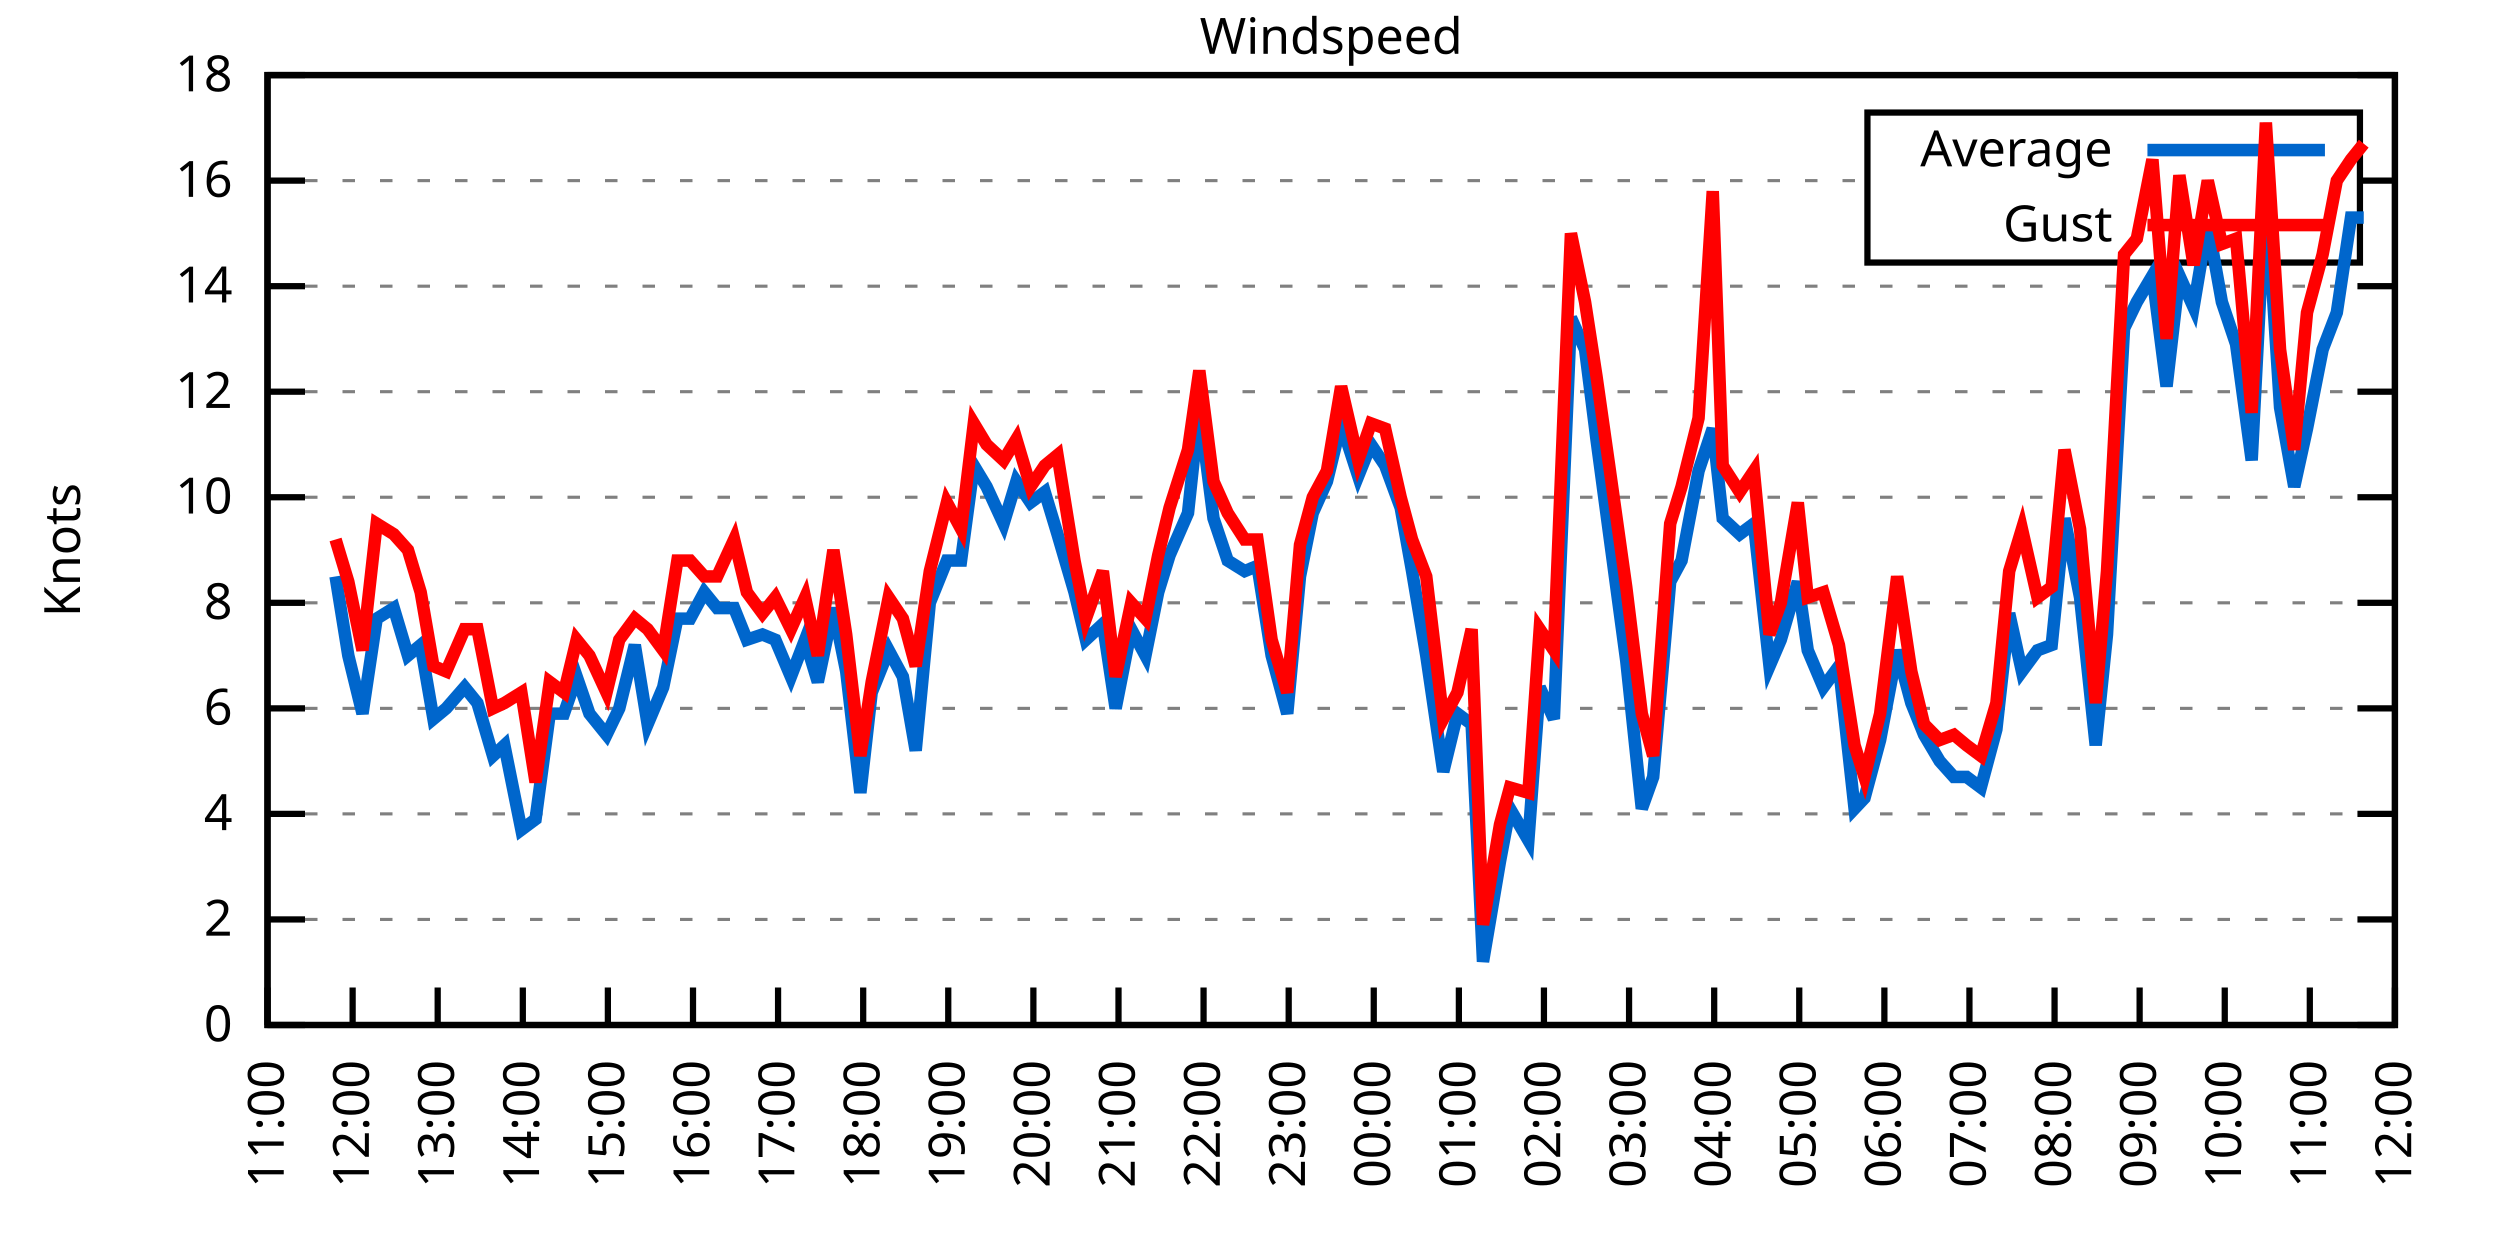
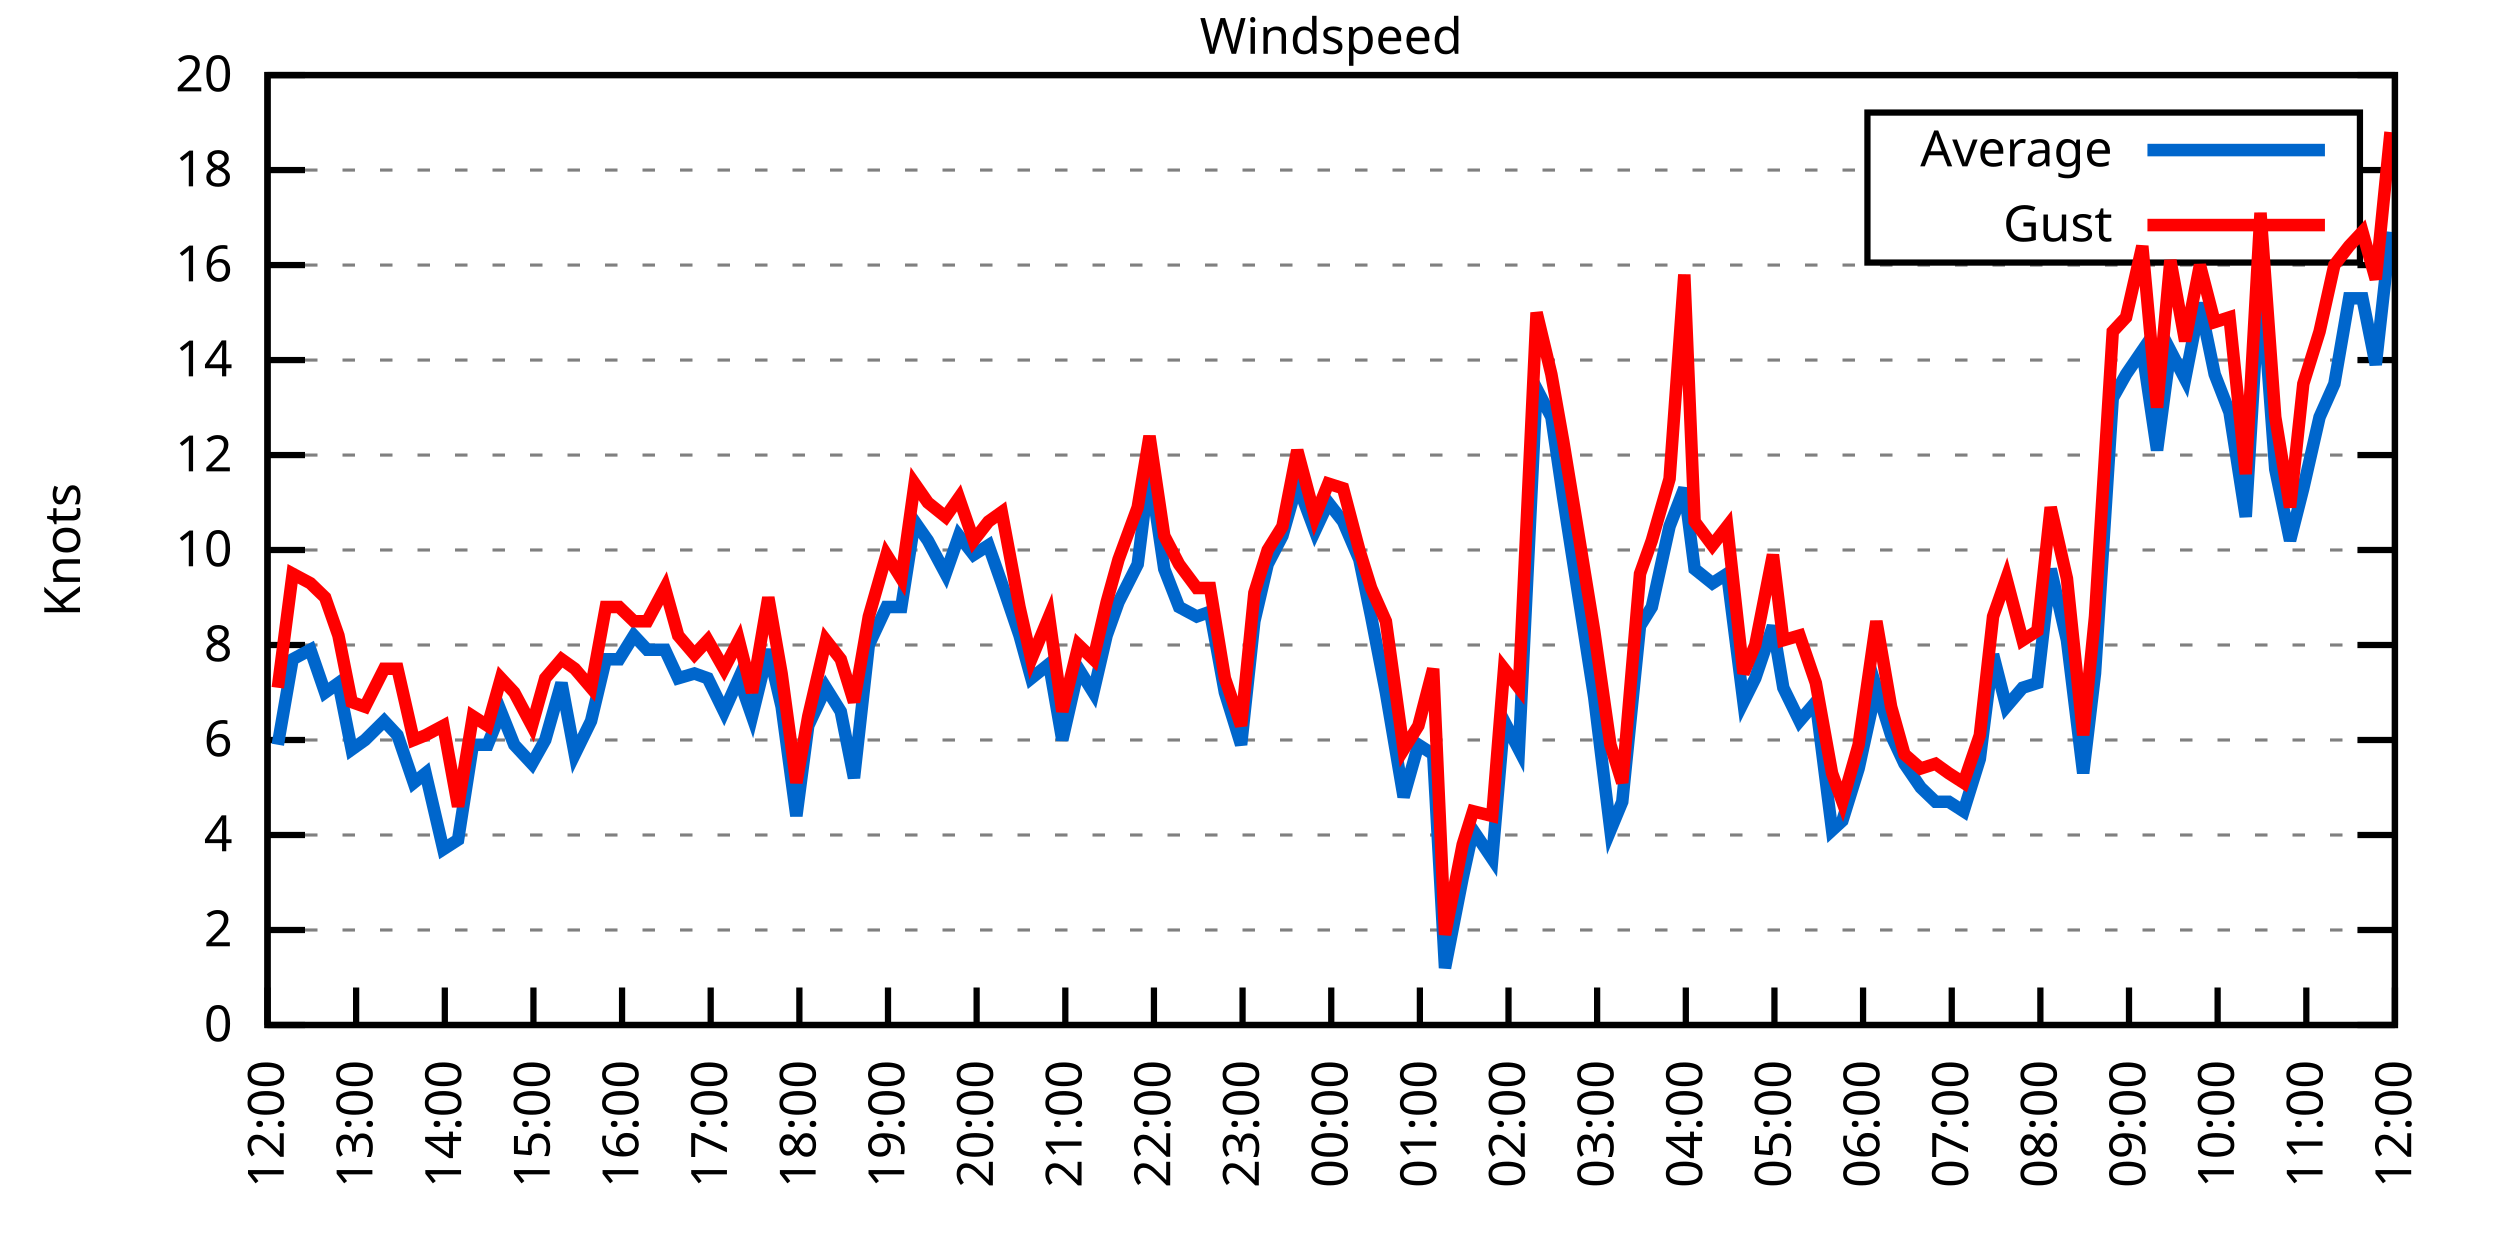
<svg xmlns="http://www.w3.org/2000/svg" xmlns:xlink="http://www.w3.org/1999/xlink" width="400" height="200" viewBox="0 0 400 200">
  <g id="gnuplot_canvas">
    <rect x="0" y="0" width="400" height="200" fill="none" />
    <defs>
      <circle id="gpDot" r="0.5" stroke-width="0.5" stroke="currentColor" />
      <path id="gpPt0" stroke-width="0.333" stroke="currentColor" d="M-1,0 h2 M0,-1 v2" />
      <path id="gpPt1" stroke-width="0.333" stroke="currentColor" d="M-1,-1 L1,1 M1,-1 L-1,1" />
      <path id="gpPt2" stroke-width="0.333" stroke="currentColor" d="M-1,0 L1,0 M0,-1 L0,1 M-1,-1 L1,1 M-1,1 L1,-1" />
      <rect id="gpPt3" stroke-width="0.333" stroke="currentColor" x="-1" y="-1" width="2" height="2" />
      <rect id="gpPt4" stroke-width="0.333" stroke="currentColor" fill="currentColor" x="-1" y="-1" width="2" height="2" />
      <circle id="gpPt5" stroke-width="0.333" stroke="currentColor" cx="0" cy="0" r="1" />
      <use xlink:href="#gpPt5" id="gpPt6" fill="currentColor" stroke="none" />
      <path id="gpPt7" stroke-width="0.333" stroke="currentColor" d="M0,-1.33 L-1.33,0.67 L1.33,0.67 z" />
      <use xlink:href="#gpPt7" id="gpPt8" fill="currentColor" stroke="none" />
      <use xlink:href="#gpPt7" id="gpPt9" stroke="currentColor" transform="rotate(180)" />
      <use xlink:href="#gpPt9" id="gpPt10" fill="currentColor" stroke="none" />
      <use xlink:href="#gpPt3" id="gpPt11" stroke="currentColor" transform="rotate(45)" />
      <use xlink:href="#gpPt11" id="gpPt12" fill="currentColor" stroke="none" />
      <path id="gpPt13" stroke-width="0.333" stroke="currentColor" d="M0,1.330 L1.265,0.411 L0.782,-1.067 L-0.782,-1.076 L-1.265,0.411 z" />
      <use xlink:href="#gpPt13" id="gpPt14" fill="currentColor" stroke="none" />
      <filter id="textbox" filterUnits="objectBoundingBox" x="0" y="0" height="1" width="1">
        <feFlood flood-color="white" flood-opacity="1" result="bgnd" />
        <feComposite in="SourceGraphic" in2="bgnd" operator="atop" />
      </filter>
      <filter id="greybox" filterUnits="objectBoundingBox" x="0" y="0" height="1" width="1">
        <feFlood flood-color="lightgrey" flood-opacity="1" result="grey" />
        <feComposite in="SourceGraphic" in2="grey" operator="atop" />
      </filter>
    </defs>
    <g fill="none" color="white" stroke="currentColor" stroke-width="1.00" stroke-linecap="butt" stroke-linejoin="miter">
</g>
    <g fill="none" color="black" stroke="currentColor" stroke-width="1.00" stroke-linecap="butt" stroke-linejoin="miter">
      <g stroke="none" shape-rendering="crispEdges">
        <polygon fill="rgb(255, 255, 255)" points="42.80,164.00 383.18,164.00 383.18,12.02 42.80,12.02 " />
      </g>
    </g>
    <g fill="none" color="black" stroke="currentColor" stroke-width="1.00" stroke-linecap="butt" stroke-linejoin="miter">
</g>
    <g fill="none" color="black" stroke="black" stroke-width="0.50" stroke-linecap="butt" stroke-linejoin="miter">
</g>
    <g fill="none" color="gray" stroke="currentColor" stroke-width="0.50" stroke-linecap="butt" stroke-linejoin="miter">
      <path stroke="gray" stroke-dasharray="2,4" class="gridline" d="M42.80,164.00 L383.19,164.00  " />
    </g>
    <g fill="none" color="gray" stroke="gray" stroke-width="1.00" stroke-linecap="butt" stroke-linejoin="miter">
</g>
    <g fill="none" color="black" stroke="currentColor" stroke-width="1.00" stroke-linecap="butt" stroke-linejoin="miter">
      <path stroke="black" d="M42.80,164.00 L48.80,164.00 M383.19,164.00 L377.19,164.00  " />
      <g transform="translate(37.20,166.60)" stroke="none" fill="black" font-family="Sans" font-size="8.00" text-anchor="end">
        <text>
          <tspan font-family="Sans"> 0</tspan>
        </text>
      </g>
    </g>
    <g fill="none" color="black" stroke="currentColor" stroke-width="1.00" stroke-linecap="butt" stroke-linejoin="miter">
</g>
    <g fill="none" color="black" stroke="black" stroke-width="0.50" stroke-linecap="butt" stroke-linejoin="miter">
</g>
    <g fill="none" color="gray" stroke="currentColor" stroke-width="0.50" stroke-linecap="butt" stroke-linejoin="miter">
-       <path stroke="gray" stroke-dasharray="2,4" class="gridline" d="M42.80,147.11 L383.19,147.11  " />
-     </g>
-     <g fill="none" color="gray" stroke="gray" stroke-width="1.00" stroke-linecap="butt" stroke-linejoin="miter">
- </g>
-     <g fill="none" color="black" stroke="currentColor" stroke-width="1.00" stroke-linecap="butt" stroke-linejoin="miter">
-       <path stroke="black" d="M42.80,147.11 L48.80,147.11 M383.19,147.11 L377.19,147.11  " />
-       <g transform="translate(37.20,149.71)" stroke="none" fill="black" font-family="Sans" font-size="8.00" text-anchor="end">
+       <path stroke="gray" stroke-dasharray="2,4" class="gridline" d="M42.80,148.80 L383.19,148.80  " />
+     </g>
+     <g fill="none" color="gray" stroke="gray" stroke-width="1.00" stroke-linecap="butt" stroke-linejoin="miter">
+ </g>
+     <g fill="none" color="black" stroke="currentColor" stroke-width="1.00" stroke-linecap="butt" stroke-linejoin="miter">
+       <path stroke="black" d="M42.80,148.80 L48.80,148.80 M383.19,148.80 L377.19,148.80  " />
+       <g transform="translate(37.20,151.40)" stroke="none" fill="black" font-family="Sans" font-size="8.00" text-anchor="end">
        <text>
          <tspan font-family="Sans"> 2</tspan>
        </text>
      </g>
    </g>
    <g fill="none" color="black" stroke="currentColor" stroke-width="1.00" stroke-linecap="butt" stroke-linejoin="miter">
</g>
    <g fill="none" color="black" stroke="black" stroke-width="0.50" stroke-linecap="butt" stroke-linejoin="miter">
</g>
    <g fill="none" color="gray" stroke="currentColor" stroke-width="0.50" stroke-linecap="butt" stroke-linejoin="miter">
-       <path stroke="gray" stroke-dasharray="2,4" class="gridline" d="M42.80,130.22 L383.19,130.22  " />
-     </g>
-     <g fill="none" color="gray" stroke="gray" stroke-width="1.00" stroke-linecap="butt" stroke-linejoin="miter">
- </g>
-     <g fill="none" color="black" stroke="currentColor" stroke-width="1.00" stroke-linecap="butt" stroke-linejoin="miter">
-       <path stroke="black" d="M42.80,130.22 L48.80,130.22 M383.19,130.22 L377.19,130.22  " />
-       <g transform="translate(37.20,132.82)" stroke="none" fill="black" font-family="Sans" font-size="8.00" text-anchor="end">
+       <path stroke="gray" stroke-dasharray="2,4" class="gridline" d="M42.80,133.60 L383.19,133.60  " />
+     </g>
+     <g fill="none" color="gray" stroke="gray" stroke-width="1.00" stroke-linecap="butt" stroke-linejoin="miter">
+ </g>
+     <g fill="none" color="black" stroke="currentColor" stroke-width="1.00" stroke-linecap="butt" stroke-linejoin="miter">
+       <path stroke="black" d="M42.80,133.60 L48.80,133.60 M383.19,133.60 L377.19,133.60  " />
+       <g transform="translate(37.20,136.20)" stroke="none" fill="black" font-family="Sans" font-size="8.00" text-anchor="end">
        <text>
          <tspan font-family="Sans"> 4</tspan>
        </text>
      </g>
    </g>
    <g fill="none" color="black" stroke="currentColor" stroke-width="1.00" stroke-linecap="butt" stroke-linejoin="miter">
</g>
    <g fill="none" color="black" stroke="black" stroke-width="0.50" stroke-linecap="butt" stroke-linejoin="miter">
</g>
    <g fill="none" color="gray" stroke="currentColor" stroke-width="0.50" stroke-linecap="butt" stroke-linejoin="miter">
-       <path stroke="gray" stroke-dasharray="2,4" class="gridline" d="M42.80,113.34 L383.19,113.34  " />
-     </g>
-     <g fill="none" color="gray" stroke="gray" stroke-width="1.00" stroke-linecap="butt" stroke-linejoin="miter">
- </g>
-     <g fill="none" color="black" stroke="currentColor" stroke-width="1.00" stroke-linecap="butt" stroke-linejoin="miter">
-       <path stroke="black" d="M42.80,113.34 L48.80,113.34 M383.19,113.34 L377.19,113.34  " />
-       <g transform="translate(37.20,115.94)" stroke="none" fill="black" font-family="Sans" font-size="8.00" text-anchor="end">
+       <path stroke="gray" stroke-dasharray="2,4" class="gridline" d="M42.80,118.40 L383.19,118.40  " />
+     </g>
+     <g fill="none" color="gray" stroke="gray" stroke-width="1.00" stroke-linecap="butt" stroke-linejoin="miter">
+ </g>
+     <g fill="none" color="black" stroke="currentColor" stroke-width="1.00" stroke-linecap="butt" stroke-linejoin="miter">
+       <path stroke="black" d="M42.80,118.40 L48.80,118.40 M383.19,118.40 L377.19,118.40  " />
+       <g transform="translate(37.20,121.00)" stroke="none" fill="black" font-family="Sans" font-size="8.00" text-anchor="end">
        <text>
          <tspan font-family="Sans"> 6</tspan>
        </text>
      </g>
    </g>
    <g fill="none" color="black" stroke="currentColor" stroke-width="1.00" stroke-linecap="butt" stroke-linejoin="miter">
</g>
    <g fill="none" color="black" stroke="black" stroke-width="0.50" stroke-linecap="butt" stroke-linejoin="miter">
</g>
    <g fill="none" color="gray" stroke="currentColor" stroke-width="0.50" stroke-linecap="butt" stroke-linejoin="miter">
-       <path stroke="gray" stroke-dasharray="2,4" class="gridline" d="M42.80,96.45 L383.19,96.45  " />
-     </g>
-     <g fill="none" color="gray" stroke="gray" stroke-width="1.00" stroke-linecap="butt" stroke-linejoin="miter">
- </g>
-     <g fill="none" color="black" stroke="currentColor" stroke-width="1.00" stroke-linecap="butt" stroke-linejoin="miter">
-       <path stroke="black" d="M42.80,96.45 L48.80,96.45 M383.19,96.45 L377.19,96.45  " />
-       <g transform="translate(37.20,99.05)" stroke="none" fill="black" font-family="Sans" font-size="8.00" text-anchor="end">
+       <path stroke="gray" stroke-dasharray="2,4" class="gridline" d="M42.80,103.20 L383.19,103.20  " />
+     </g>
+     <g fill="none" color="gray" stroke="gray" stroke-width="1.00" stroke-linecap="butt" stroke-linejoin="miter">
+ </g>
+     <g fill="none" color="black" stroke="currentColor" stroke-width="1.00" stroke-linecap="butt" stroke-linejoin="miter">
+       <path stroke="black" d="M42.80,103.20 L48.80,103.20 M383.19,103.20 L377.19,103.20  " />
+       <g transform="translate(37.20,105.80)" stroke="none" fill="black" font-family="Sans" font-size="8.00" text-anchor="end">
        <text>
          <tspan font-family="Sans"> 8</tspan>
        </text>
      </g>
    </g>
    <g fill="none" color="black" stroke="currentColor" stroke-width="1.00" stroke-linecap="butt" stroke-linejoin="miter">
</g>
    <g fill="none" color="black" stroke="black" stroke-width="0.50" stroke-linecap="butt" stroke-linejoin="miter">
</g>
    <g fill="none" color="gray" stroke="currentColor" stroke-width="0.50" stroke-linecap="butt" stroke-linejoin="miter">
-       <path stroke="gray" stroke-dasharray="2,4" class="gridline" d="M42.80,79.56 L383.19,79.56  " />
-     </g>
-     <g fill="none" color="gray" stroke="gray" stroke-width="1.00" stroke-linecap="butt" stroke-linejoin="miter">
- </g>
-     <g fill="none" color="black" stroke="currentColor" stroke-width="1.00" stroke-linecap="butt" stroke-linejoin="miter">
-       <path stroke="black" d="M42.80,79.56 L48.80,79.56 M383.19,79.56 L377.19,79.56  " />
-       <g transform="translate(37.20,82.16)" stroke="none" fill="black" font-family="Sans" font-size="8.00" text-anchor="end">
+       <path stroke="gray" stroke-dasharray="2,4" class="gridline" d="M42.80,88.00 L383.19,88.00  " />
+     </g>
+     <g fill="none" color="gray" stroke="gray" stroke-width="1.00" stroke-linecap="butt" stroke-linejoin="miter">
+ </g>
+     <g fill="none" color="black" stroke="currentColor" stroke-width="1.00" stroke-linecap="butt" stroke-linejoin="miter">
+       <path stroke="black" d="M42.80,88.00 L48.80,88.00 M383.19,88.00 L377.19,88.00  " />
+       <g transform="translate(37.20,90.60)" stroke="none" fill="black" font-family="Sans" font-size="8.00" text-anchor="end">
        <text>
          <tspan font-family="Sans"> 10</tspan>
        </text>
      </g>
    </g>
    <g fill="none" color="black" stroke="currentColor" stroke-width="1.00" stroke-linecap="butt" stroke-linejoin="miter">
</g>
    <g fill="none" color="black" stroke="black" stroke-width="0.50" stroke-linecap="butt" stroke-linejoin="miter">
</g>
    <g fill="none" color="gray" stroke="currentColor" stroke-width="0.50" stroke-linecap="butt" stroke-linejoin="miter">
-       <path stroke="gray" stroke-dasharray="2,4" class="gridline" d="M42.80,62.67 L383.19,62.67  " />
-     </g>
-     <g fill="none" color="gray" stroke="gray" stroke-width="1.00" stroke-linecap="butt" stroke-linejoin="miter">
- </g>
-     <g fill="none" color="black" stroke="currentColor" stroke-width="1.00" stroke-linecap="butt" stroke-linejoin="miter">
-       <path stroke="black" d="M42.80,62.67 L48.80,62.67 M383.19,62.67 L377.19,62.67  " />
-       <g transform="translate(37.20,65.27)" stroke="none" fill="black" font-family="Sans" font-size="8.00" text-anchor="end">
+       <path stroke="gray" stroke-dasharray="2,4" class="gridline" d="M42.80,72.81 L383.19,72.81  " />
+     </g>
+     <g fill="none" color="gray" stroke="gray" stroke-width="1.00" stroke-linecap="butt" stroke-linejoin="miter">
+ </g>
+     <g fill="none" color="black" stroke="currentColor" stroke-width="1.00" stroke-linecap="butt" stroke-linejoin="miter">
+       <path stroke="black" d="M42.80,72.81 L48.80,72.81 M383.19,72.81 L377.19,72.81  " />
+       <g transform="translate(37.20,75.41)" stroke="none" fill="black" font-family="Sans" font-size="8.00" text-anchor="end">
        <text>
          <tspan font-family="Sans"> 12</tspan>
        </text>
      </g>
    </g>
    <g fill="none" color="black" stroke="currentColor" stroke-width="1.00" stroke-linecap="butt" stroke-linejoin="miter">
</g>
    <g fill="none" color="black" stroke="black" stroke-width="0.50" stroke-linecap="butt" stroke-linejoin="miter">
</g>
    <g fill="none" color="gray" stroke="currentColor" stroke-width="0.50" stroke-linecap="butt" stroke-linejoin="miter">
-       <path stroke="gray" stroke-dasharray="2,4" class="gridline" d="M42.80,45.79 L383.19,45.79  " />
-     </g>
-     <g fill="none" color="gray" stroke="gray" stroke-width="1.00" stroke-linecap="butt" stroke-linejoin="miter">
- </g>
-     <g fill="none" color="black" stroke="currentColor" stroke-width="1.00" stroke-linecap="butt" stroke-linejoin="miter">
-       <path stroke="black" d="M42.80,45.79 L48.80,45.79 M383.19,45.79 L377.19,45.79  " />
-       <g transform="translate(37.20,48.39)" stroke="none" fill="black" font-family="Sans" font-size="8.00" text-anchor="end">
+       <path stroke="gray" stroke-dasharray="2,4" class="gridline" d="M42.80,57.61 L383.19,57.61  " />
+     </g>
+     <g fill="none" color="gray" stroke="gray" stroke-width="1.00" stroke-linecap="butt" stroke-linejoin="miter">
+ </g>
+     <g fill="none" color="black" stroke="currentColor" stroke-width="1.00" stroke-linecap="butt" stroke-linejoin="miter">
+       <path stroke="black" d="M42.80,57.61 L48.80,57.61 M383.19,57.61 L377.19,57.61  " />
+       <g transform="translate(37.20,60.21)" stroke="none" fill="black" font-family="Sans" font-size="8.00" text-anchor="end">
        <text>
          <tspan font-family="Sans"> 14</tspan>
        </text>
      </g>
    </g>
    <g fill="none" color="black" stroke="currentColor" stroke-width="1.00" stroke-linecap="butt" stroke-linejoin="miter">
</g>
    <g fill="none" color="black" stroke="black" stroke-width="0.50" stroke-linecap="butt" stroke-linejoin="miter">
</g>
    <g fill="none" color="gray" stroke="currentColor" stroke-width="0.50" stroke-linecap="butt" stroke-linejoin="miter">
-       <path stroke="gray" stroke-dasharray="2,4" class="gridline" d="M42.80,28.90 L298.79,28.90 M377.59,28.90 L383.19,28.90  " />
-     </g>
-     <g fill="none" color="gray" stroke="gray" stroke-width="1.00" stroke-linecap="butt" stroke-linejoin="miter">
- </g>
-     <g fill="none" color="black" stroke="currentColor" stroke-width="1.00" stroke-linecap="butt" stroke-linejoin="miter">
-       <path stroke="black" d="M42.80,28.90 L48.80,28.90 M383.19,28.90 L377.19,28.90  " />
-       <g transform="translate(37.20,31.50)" stroke="none" fill="black" font-family="Sans" font-size="8.00" text-anchor="end">
+       <path stroke="gray" stroke-dasharray="2,4" class="gridline" d="M42.80,42.41 L383.19,42.41  " />
+     </g>
+     <g fill="none" color="gray" stroke="gray" stroke-width="1.00" stroke-linecap="butt" stroke-linejoin="miter">
+ </g>
+     <g fill="none" color="black" stroke="currentColor" stroke-width="1.00" stroke-linecap="butt" stroke-linejoin="miter">
+       <path stroke="black" d="M42.80,42.41 L48.80,42.41 M383.19,42.41 L377.19,42.41  " />
+       <g transform="translate(37.20,45.01)" stroke="none" fill="black" font-family="Sans" font-size="8.00" text-anchor="end">
        <text>
          <tspan font-family="Sans"> 16</tspan>
+         </text>
+       </g>
+     </g>
+     <g fill="none" color="black" stroke="currentColor" stroke-width="1.00" stroke-linecap="butt" stroke-linejoin="miter">
+ </g>
+     <g fill="none" color="black" stroke="black" stroke-width="0.50" stroke-linecap="butt" stroke-linejoin="miter">
+ </g>
+     <g fill="none" color="gray" stroke="currentColor" stroke-width="0.50" stroke-linecap="butt" stroke-linejoin="miter">
+       <path stroke="gray" stroke-dasharray="2,4" class="gridline" d="M42.80,27.21 L298.79,27.21 M377.59,27.21 L383.19,27.21  " />
+     </g>
+     <g fill="none" color="gray" stroke="gray" stroke-width="1.00" stroke-linecap="butt" stroke-linejoin="miter">
+ </g>
+     <g fill="none" color="black" stroke="currentColor" stroke-width="1.00" stroke-linecap="butt" stroke-linejoin="miter">
+       <path stroke="black" d="M42.80,27.21 L48.80,27.21 M383.19,27.21 L377.19,27.21  " />
+       <g transform="translate(37.20,29.81)" stroke="none" fill="black" font-family="Sans" font-size="8.00" text-anchor="end">
+         <text>
+           <tspan font-family="Sans"> 18</tspan>
        </text>
      </g>
    </g>
    <g fill="none" color="black" stroke="currentColor" stroke-width="1.00" stroke-linecap="butt" stroke-linejoin="miter">
</g>
    <g fill="none" color="black" stroke="black" stroke-width="0.50" stroke-linecap="butt" stroke-linejoin="miter">
</g>
    <g fill="none" color="gray" stroke="currentColor" stroke-width="0.50" stroke-linecap="butt" stroke-linejoin="miter">
      <path stroke="gray" stroke-dasharray="2,4" class="gridline" d="M42.80,12.01 L383.19,12.01  " />
    </g>
    <g fill="none" color="gray" stroke="gray" stroke-width="1.00" stroke-linecap="butt" stroke-linejoin="miter">
</g>
    <g fill="none" color="black" stroke="currentColor" stroke-width="1.00" stroke-linecap="butt" stroke-linejoin="miter">
      <path stroke="black" d="M42.80,12.01 L48.80,12.01 M383.19,12.01 L377.19,12.01  " />
      <g transform="translate(37.20,14.61)" stroke="none" fill="black" font-family="Sans" font-size="8.00" text-anchor="end">
        <text>
-           <tspan font-family="Sans"> 18</tspan>
+           <tspan font-family="Sans"> 20</tspan>
        </text>
      </g>
    </g>
    <g fill="none" color="black" stroke="currentColor" stroke-width="1.00" stroke-linecap="butt" stroke-linejoin="miter">
      <path stroke="black" d="M42.80,164.00 L42.80,158.00  " />
      <g transform="translate(45.40,169.60) rotate(270.00)" stroke="none" fill="black" font-family="Sans" font-size="8.00" text-anchor="end">
        <text>
-           <tspan font-family="Sans">11:00</tspan>
-         </text>
-       </g>
-     </g>
-     <g fill="none" color="black" stroke="currentColor" stroke-width="1.00" stroke-linecap="butt" stroke-linejoin="miter">
-       <path stroke="black" d="M56.42,164.00 L56.42,158.00  " />
-       <g transform="translate(59.02,169.60) rotate(270.00)" stroke="none" fill="black" font-family="Sans" font-size="8.00" text-anchor="end">
-         <text>
          <tspan font-family="Sans">12:00</tspan>
        </text>
      </g>
    </g>
    <g fill="none" color="black" stroke="currentColor" stroke-width="1.00" stroke-linecap="butt" stroke-linejoin="miter">
-       <path stroke="black" d="M70.03,164.00 L70.03,158.00  " />
-       <g transform="translate(72.63,169.60) rotate(270.00)" stroke="none" fill="black" font-family="Sans" font-size="8.00" text-anchor="end">
+       <path stroke="black" d="M56.98,164.00 L56.98,158.00  " />
+       <g transform="translate(59.58,169.60) rotate(270.00)" stroke="none" fill="black" font-family="Sans" font-size="8.00" text-anchor="end">
        <text>
          <tspan font-family="Sans">13:00</tspan>
        </text>
      </g>
    </g>
    <g fill="none" color="black" stroke="currentColor" stroke-width="1.00" stroke-linecap="butt" stroke-linejoin="miter">
-       <path stroke="black" d="M83.65,164.00 L83.65,158.00  " />
-       <g transform="translate(86.25,169.60) rotate(270.00)" stroke="none" fill="black" font-family="Sans" font-size="8.00" text-anchor="end">
+       <path stroke="black" d="M71.17,164.00 L71.17,158.00  " />
+       <g transform="translate(73.77,169.60) rotate(270.00)" stroke="none" fill="black" font-family="Sans" font-size="8.00" text-anchor="end">
        <text>
          <tspan font-family="Sans">14:00</tspan>
        </text>
      </g>
    </g>
    <g fill="none" color="black" stroke="currentColor" stroke-width="1.00" stroke-linecap="butt" stroke-linejoin="miter">
-       <path stroke="black" d="M97.26,164.00 L97.26,158.00  " />
-       <g transform="translate(99.86,169.60) rotate(270.00)" stroke="none" fill="black" font-family="Sans" font-size="8.00" text-anchor="end">
+       <path stroke="black" d="M85.35,164.00 L85.35,158.00  " />
+       <g transform="translate(87.95,169.60) rotate(270.00)" stroke="none" fill="black" font-family="Sans" font-size="8.00" text-anchor="end">
        <text>
          <tspan font-family="Sans">15:00</tspan>
        </text>
      </g>
    </g>
    <g fill="none" color="black" stroke="currentColor" stroke-width="1.00" stroke-linecap="butt" stroke-linejoin="miter">
-       <path stroke="black" d="M110.88,164.00 L110.88,158.00  " />
-       <g transform="translate(113.48,169.60) rotate(270.00)" stroke="none" fill="black" font-family="Sans" font-size="8.00" text-anchor="end">
+       <path stroke="black" d="M99.53,164.00 L99.53,158.00  " />
+       <g transform="translate(102.13,169.60) rotate(270.00)" stroke="none" fill="black" font-family="Sans" font-size="8.00" text-anchor="end">
        <text>
          <tspan font-family="Sans">16:00</tspan>
        </text>
      </g>
    </g>
    <g fill="none" color="black" stroke="currentColor" stroke-width="1.00" stroke-linecap="butt" stroke-linejoin="miter">
-       <path stroke="black" d="M124.49,164.00 L124.49,158.00  " />
-       <g transform="translate(127.09,169.60) rotate(270.00)" stroke="none" fill="black" font-family="Sans" font-size="8.00" text-anchor="end">
+       <path stroke="black" d="M113.71,164.00 L113.71,158.00  " />
+       <g transform="translate(116.31,169.60) rotate(270.00)" stroke="none" fill="black" font-family="Sans" font-size="8.00" text-anchor="end">
        <text>
          <tspan font-family="Sans">17:00</tspan>
        </text>
      </g>
    </g>
    <g fill="none" color="black" stroke="currentColor" stroke-width="1.00" stroke-linecap="butt" stroke-linejoin="miter">
-       <path stroke="black" d="M138.11,164.00 L138.11,158.00  " />
-       <g transform="translate(140.71,169.60) rotate(270.00)" stroke="none" fill="black" font-family="Sans" font-size="8.00" text-anchor="end">
+       <path stroke="black" d="M127.90,164.00 L127.90,158.00  " />
+       <g transform="translate(130.50,169.60) rotate(270.00)" stroke="none" fill="black" font-family="Sans" font-size="8.00" text-anchor="end">
        <text>
          <tspan font-family="Sans">18:00</tspan>
        </text>
      </g>
    </g>
    <g fill="none" color="black" stroke="currentColor" stroke-width="1.00" stroke-linecap="butt" stroke-linejoin="miter">
-       <path stroke="black" d="M151.72,164.00 L151.72,158.00  " />
-       <g transform="translate(154.32,169.60) rotate(270.00)" stroke="none" fill="black" font-family="Sans" font-size="8.00" text-anchor="end">
+       <path stroke="black" d="M142.08,164.00 L142.08,158.00  " />
+       <g transform="translate(144.68,169.60) rotate(270.00)" stroke="none" fill="black" font-family="Sans" font-size="8.00" text-anchor="end">
        <text>
          <tspan font-family="Sans">19:00</tspan>
        </text>
      </g>
    </g>
    <g fill="none" color="black" stroke="currentColor" stroke-width="1.00" stroke-linecap="butt" stroke-linejoin="miter">
-       <path stroke="black" d="M165.34,164.00 L165.34,158.00  " />
-       <g transform="translate(167.94,169.60) rotate(270.00)" stroke="none" fill="black" font-family="Sans" font-size="8.00" text-anchor="end">
+       <path stroke="black" d="M156.26,164.00 L156.26,158.00  " />
+       <g transform="translate(158.86,169.60) rotate(270.00)" stroke="none" fill="black" font-family="Sans" font-size="8.00" text-anchor="end">
        <text>
          <tspan font-family="Sans">20:00</tspan>
        </text>
      </g>
    </g>
    <g fill="none" color="black" stroke="currentColor" stroke-width="1.00" stroke-linecap="butt" stroke-linejoin="miter">
-       <path stroke="black" d="M178.96,164.00 L178.96,158.00  " />
-       <g transform="translate(181.56,169.60) rotate(270.00)" stroke="none" fill="black" font-family="Sans" font-size="8.00" text-anchor="end">
+       <path stroke="black" d="M170.45,164.00 L170.45,158.00  " />
+       <g transform="translate(173.05,169.60) rotate(270.00)" stroke="none" fill="black" font-family="Sans" font-size="8.00" text-anchor="end">
        <text>
          <tspan font-family="Sans">21:00</tspan>
        </text>
      </g>
    </g>
    <g fill="none" color="black" stroke="currentColor" stroke-width="1.00" stroke-linecap="butt" stroke-linejoin="miter">
-       <path stroke="black" d="M192.57,164.00 L192.57,158.00  " />
-       <g transform="translate(195.17,169.60) rotate(270.00)" stroke="none" fill="black" font-family="Sans" font-size="8.00" text-anchor="end">
+       <path stroke="black" d="M184.63,164.00 L184.63,158.00  " />
+       <g transform="translate(187.23,169.60) rotate(270.00)" stroke="none" fill="black" font-family="Sans" font-size="8.00" text-anchor="end">
        <text>
          <tspan font-family="Sans">22:00</tspan>
        </text>
      </g>
    </g>
    <g fill="none" color="black" stroke="currentColor" stroke-width="1.00" stroke-linecap="butt" stroke-linejoin="miter">
-       <path stroke="black" d="M206.19,164.00 L206.19,158.00  " />
-       <g transform="translate(208.79,169.60) rotate(270.00)" stroke="none" fill="black" font-family="Sans" font-size="8.00" text-anchor="end">
+       <path stroke="black" d="M198.81,164.00 L198.81,158.00  " />
+       <g transform="translate(201.41,169.60) rotate(270.00)" stroke="none" fill="black" font-family="Sans" font-size="8.00" text-anchor="end">
        <text>
          <tspan font-family="Sans">23:00</tspan>
        </text>
      </g>
    </g>
    <g fill="none" color="black" stroke="currentColor" stroke-width="1.00" stroke-linecap="butt" stroke-linejoin="miter">
-       <path stroke="black" d="M219.80,164.00 L219.80,158.00  " />
-       <g transform="translate(222.40,169.60) rotate(270.00)" stroke="none" fill="black" font-family="Sans" font-size="8.00" text-anchor="end">
+       <path stroke="black" d="M213.00,164.00 L213.00,158.00  " />
+       <g transform="translate(215.60,169.60) rotate(270.00)" stroke="none" fill="black" font-family="Sans" font-size="8.00" text-anchor="end">
        <text>
          <tspan font-family="Sans">00:00</tspan>
        </text>
      </g>
    </g>
    <g fill="none" color="black" stroke="currentColor" stroke-width="1.00" stroke-linecap="butt" stroke-linejoin="miter">
-       <path stroke="black" d="M233.42,164.00 L233.42,158.00  " />
-       <g transform="translate(236.02,169.60) rotate(270.00)" stroke="none" fill="black" font-family="Sans" font-size="8.00" text-anchor="end">
+       <path stroke="black" d="M227.18,164.00 L227.18,158.00  " />
+       <g transform="translate(229.78,169.60) rotate(270.00)" stroke="none" fill="black" font-family="Sans" font-size="8.00" text-anchor="end">
        <text>
          <tspan font-family="Sans">01:00</tspan>
        </text>
      </g>
    </g>
    <g fill="none" color="black" stroke="currentColor" stroke-width="1.00" stroke-linecap="butt" stroke-linejoin="miter">
-       <path stroke="black" d="M247.03,164.00 L247.03,158.00  " />
-       <g transform="translate(249.63,169.60) rotate(270.00)" stroke="none" fill="black" font-family="Sans" font-size="8.00" text-anchor="end">
+       <path stroke="black" d="M241.36,164.00 L241.36,158.00  " />
+       <g transform="translate(243.96,169.60) rotate(270.00)" stroke="none" fill="black" font-family="Sans" font-size="8.00" text-anchor="end">
        <text>
          <tspan font-family="Sans">02:00</tspan>
        </text>
      </g>
    </g>
    <g fill="none" color="black" stroke="currentColor" stroke-width="1.00" stroke-linecap="butt" stroke-linejoin="miter">
-       <path stroke="black" d="M260.65,164.00 L260.65,158.00  " />
-       <g transform="translate(263.25,169.60) rotate(270.00)" stroke="none" fill="black" font-family="Sans" font-size="8.00" text-anchor="end">
+       <path stroke="black" d="M255.54,164.00 L255.54,158.00  " />
+       <g transform="translate(258.14,169.60) rotate(270.00)" stroke="none" fill="black" font-family="Sans" font-size="8.00" text-anchor="end">
        <text>
          <tspan font-family="Sans">03:00</tspan>
        </text>
      </g>
    </g>
    <g fill="none" color="black" stroke="currentColor" stroke-width="1.00" stroke-linecap="butt" stroke-linejoin="miter">
-       <path stroke="black" d="M274.27,164.00 L274.27,158.00  " />
-       <g transform="translate(276.87,169.60) rotate(270.00)" stroke="none" fill="black" font-family="Sans" font-size="8.00" text-anchor="end">
+       <path stroke="black" d="M269.73,164.00 L269.73,158.00  " />
+       <g transform="translate(272.33,169.60) rotate(270.00)" stroke="none" fill="black" font-family="Sans" font-size="8.00" text-anchor="end">
        <text>
          <tspan font-family="Sans">04:00</tspan>
        </text>
      </g>
    </g>
    <g fill="none" color="black" stroke="currentColor" stroke-width="1.00" stroke-linecap="butt" stroke-linejoin="miter">
-       <path stroke="black" d="M287.88,164.00 L287.88,158.00  " />
-       <g transform="translate(290.48,169.60) rotate(270.00)" stroke="none" fill="black" font-family="Sans" font-size="8.00" text-anchor="end">
+       <path stroke="black" d="M283.91,164.00 L283.91,158.00  " />
+       <g transform="translate(286.51,169.60) rotate(270.00)" stroke="none" fill="black" font-family="Sans" font-size="8.00" text-anchor="end">
        <text>
          <tspan font-family="Sans">05:00</tspan>
        </text>
      </g>
    </g>
    <g fill="none" color="black" stroke="currentColor" stroke-width="1.00" stroke-linecap="butt" stroke-linejoin="miter">
-       <path stroke="black" d="M301.50,164.00 L301.50,158.00  " />
-       <g transform="translate(304.10,169.60) rotate(270.00)" stroke="none" fill="black" font-family="Sans" font-size="8.00" text-anchor="end">
+       <path stroke="black" d="M298.09,164.00 L298.09,158.00  " />
+       <g transform="translate(300.69,169.60) rotate(270.00)" stroke="none" fill="black" font-family="Sans" font-size="8.00" text-anchor="end">
        <text>
          <tspan font-family="Sans">06:00</tspan>
        </text>
      </g>
    </g>
    <g fill="none" color="black" stroke="currentColor" stroke-width="1.00" stroke-linecap="butt" stroke-linejoin="miter">
-       <path stroke="black" d="M315.11,164.00 L315.11,158.00  " />
-       <g transform="translate(317.71,169.60) rotate(270.00)" stroke="none" fill="black" font-family="Sans" font-size="8.00" text-anchor="end">
+       <path stroke="black" d="M312.28,164.00 L312.28,158.00  " />
+       <g transform="translate(314.88,169.60) rotate(270.00)" stroke="none" fill="black" font-family="Sans" font-size="8.00" text-anchor="end">
        <text>
          <tspan font-family="Sans">07:00</tspan>
        </text>
      </g>
    </g>
    <g fill="none" color="black" stroke="currentColor" stroke-width="1.00" stroke-linecap="butt" stroke-linejoin="miter">
-       <path stroke="black" d="M328.73,164.00 L328.73,158.00  " />
-       <g transform="translate(331.33,169.60) rotate(270.00)" stroke="none" fill="black" font-family="Sans" font-size="8.00" text-anchor="end">
+       <path stroke="black" d="M326.46,164.00 L326.46,158.00  " />
+       <g transform="translate(329.06,169.60) rotate(270.00)" stroke="none" fill="black" font-family="Sans" font-size="8.00" text-anchor="end">
        <text>
          <tspan font-family="Sans">08:00</tspan>
        </text>
      </g>
    </g>
    <g fill="none" color="black" stroke="currentColor" stroke-width="1.00" stroke-linecap="butt" stroke-linejoin="miter">
-       <path stroke="black" d="M342.34,164.00 L342.34,158.00  " />
-       <g transform="translate(344.94,169.60) rotate(270.00)" stroke="none" fill="black" font-family="Sans" font-size="8.00" text-anchor="end">
+       <path stroke="black" d="M340.64,164.00 L340.64,158.00  " />
+       <g transform="translate(343.24,169.60) rotate(270.00)" stroke="none" fill="black" font-family="Sans" font-size="8.00" text-anchor="end">
        <text>
          <tspan font-family="Sans">09:00</tspan>
        </text>
      </g>
    </g>
    <g fill="none" color="black" stroke="currentColor" stroke-width="1.00" stroke-linecap="butt" stroke-linejoin="miter">
-       <path stroke="black" d="M355.96,164.00 L355.96,158.00  " />
-       <g transform="translate(358.56,169.60) rotate(270.00)" stroke="none" fill="black" font-family="Sans" font-size="8.00" text-anchor="end">
+       <path stroke="black" d="M354.82,164.00 L354.82,158.00  " />
+       <g transform="translate(357.42,169.60) rotate(270.00)" stroke="none" fill="black" font-family="Sans" font-size="8.00" text-anchor="end">
        <text>
          <tspan font-family="Sans">10:00</tspan>
        </text>
      </g>
    </g>
    <g fill="none" color="black" stroke="currentColor" stroke-width="1.00" stroke-linecap="butt" stroke-linejoin="miter">
-       <path stroke="black" d="M369.57,164.00 L369.57,158.00  " />
-       <g transform="translate(372.17,169.60) rotate(270.00)" stroke="none" fill="black" font-family="Sans" font-size="8.00" text-anchor="end">
+       <path stroke="black" d="M369.01,164.00 L369.01,158.00  " />
+       <g transform="translate(371.61,169.60) rotate(270.00)" stroke="none" fill="black" font-family="Sans" font-size="8.00" text-anchor="end">
        <text>
          <tspan font-family="Sans">11:00</tspan>
        </text>
      </g>
    </g>
    <g fill="none" color="black" stroke="currentColor" stroke-width="1.00" stroke-linecap="butt" stroke-linejoin="miter">
      <path stroke="black" d="M383.19,164.00 L383.19,158.00  " />
      <g transform="translate(385.79,169.60) rotate(270.00)" stroke="none" fill="black" font-family="Sans" font-size="8.00" text-anchor="end">
        <text>
          <tspan font-family="Sans">12:00</tspan>
        </text>
      </g>
    </g>
    <g fill="none" color="black" stroke="currentColor" stroke-width="1.00" stroke-linecap="butt" stroke-linejoin="miter">
</g>
    <g fill="none" color="black" stroke="currentColor" stroke-width="1.00" stroke-linecap="butt" stroke-linejoin="miter">
      <path stroke="black" d="M42.80,12.01 L42.80,164.00 L383.19,164.00 L383.19,12.01 L42.80,12.01 Z  " />
    </g>
    <g fill="none" color="black" stroke="currentColor" stroke-width="1.00" stroke-linecap="butt" stroke-linejoin="miter">
</g>
    <g fill="none" color="black" stroke="currentColor" stroke-width="1.00" stroke-linecap="butt" stroke-linejoin="miter">
      <path stroke="black" d="M298.79,42.01 L298.79,18.01 L377.59,18.01 L377.59,42.01 L298.79,42.01 Z  " />
    </g>
    <g id="Windspeed_plot_1">
      <g fill="none" color="white" stroke="black" stroke-width="2.00" stroke-linecap="butt" stroke-linejoin="miter">
</g>
      <g fill="none" color="black" stroke="currentColor" stroke-width="2.00" stroke-linecap="butt" stroke-linejoin="miter">
        <g transform="translate(337.99,26.61)" stroke="none" fill="black" font-family="Sans" font-size="8.00" text-anchor="end">
          <text>
            <tspan font-family="Sans">Average</tspan>
          </text>
        </g>
      </g>
      <g fill="none" color="black" stroke="currentColor" stroke-width="2.00" stroke-linecap="butt" stroke-linejoin="miter">
-         <path stroke="rgb(  0, 102, 204)" d="M343.59,24.01 L371.99,24.01 M53.69,92.23 L55.73,104.89 L58.00,114.18 L60.27,98.98 L63.00,97.29 L65.27,104.89   L67.31,103.20 L69.35,115.03 L71.39,113.34 L74.34,109.96 L76.39,112.49 L78.88,120.94 L80.70,119.25 L83.42,132.76   L85.69,131.07 L87.96,114.18 L90.23,114.18 L92.27,108.27 L94.31,114.18 L97.04,117.56 L99.08,113.34 L101.57,103.20   L103.62,115.87 L106.11,109.96 L108.38,98.98 L110.42,98.98 L112.69,94.76 L114.74,97.29 L117.46,97.29 L119.50,102.36   L122.00,101.52 L124.04,102.36 L126.54,108.27 L128.81,102.36 L130.85,109.11 L133.34,97.29 L135.39,107.43 L137.66,126.85   L139.47,110.80 L142.19,104.05 L144.46,108.27 L146.51,120.09 L148.77,96.45 L151.50,89.69 L153.77,89.69 L155.81,74.49   L157.85,77.87 L160.57,83.78 L162.62,77.03 L164.89,80.41 L167.16,78.72 L169.20,85.47 L171.92,94.76 L173.74,102.36   L176.46,99.83 L178.50,113.34 L181.00,100.67 L183.27,104.89 L185.31,94.76 L187.13,88.85 L190.08,82.09 L191.89,65.21   L194.16,82.94 L196.43,89.69 L199.15,91.38 L201.19,90.54 L203.46,104.89 L205.96,114.18 L208.00,92.23 L210.04,82.09   L212.31,77.03 L214.58,67.74 L217.31,76.18 L219.35,71.12 L221.62,74.49 L224.11,81.25 L225.93,91.38 L228.20,104.89   L230.92,123.47 L233.19,114.18 L235.46,115.87 L237.28,153.87 L240.00,137.82 L241.59,129.38 L244.54,134.45 L246.35,109.96   L248.62,115.03 L251.35,50.85 L253.61,55.92 L255.43,70.27 L257.47,85.47 L260.20,105.74 L262.69,129.38 L264.51,124.31   L267.23,93.07 L269.05,89.69 L271.77,75.34 L274.04,68.58 L275.63,82.94 L278.35,85.47 L280.62,83.78 L283.12,106.58   L284.93,102.36 L287.65,93.07 L289.24,104.05 L291.74,109.96 L294.23,106.58 L296.73,129.38 L298.32,127.69 L300.82,118.40   L303.54,104.05 L305.81,112.49 L307.85,117.56 L310.35,121.78 L312.62,124.31 L314.66,124.31 L316.93,126.00 L319.42,116.71   L321.47,98.14 L323.51,107.43 L326.00,104.05 L328.27,103.20 L330.32,82.94 L332.81,95.60 L335.31,119.25 L337.12,101.52   L339.85,52.54 L341.89,48.32 L344.39,44.10 L346.65,61.83 L348.70,44.10 L350.97,49.16 L353.24,35.65 L355.50,48.32   L357.77,55.07 L360.27,73.65 L362.54,29.74 L364.81,65.21 L367.08,77.87 L369.12,68.58 L371.62,55.92 L373.89,50.01   L376.16,34.81 L378.20,34.81  " />
+         <path stroke="rgb(  0, 102, 204)" d="M343.59,24.01 L371.99,24.01 M44.45,119.16 L46.82,105.48 L49.66,103.96 L52.02,110.80 L54.15,109.28 L56.27,119.92   L58.40,118.40 L61.47,115.36 L63.60,117.64 L66.20,125.24 L68.09,123.72 L70.93,135.88 L73.29,134.36 L75.66,119.16   L78.02,119.16 L80.15,113.84 L82.28,119.16 L85.11,122.20 L87.24,118.40 L89.84,109.28 L91.97,120.68 L94.57,115.36   L96.93,105.48 L99.06,105.48 L101.42,101.68 L103.55,103.96 L106.39,103.96 L108.51,108.52 L111.11,107.76 L113.24,108.52   L115.84,113.84 L118.21,108.52 L120.33,114.60 L122.93,103.96 L125.06,113.08 L127.42,130.56 L129.32,116.12 L132.15,110.04   L134.52,113.84 L136.64,124.48 L139.01,103.20 L141.84,97.12 L144.21,97.12 L146.34,83.45 L148.46,86.49 L151.30,91.80   L153.43,85.73 L155.79,88.76 L158.15,87.25 L160.28,93.32 L163.12,101.68 L165.01,108.52 L167.85,106.24 L169.97,118.40   L172.57,107.00 L174.94,110.80 L177.06,101.68 L178.96,96.36 L182.03,90.28 L183.92,75.09 L186.28,91.04 L188.65,97.12   L191.48,98.64 L193.61,97.88 L195.98,110.80 L198.58,119.16 L200.70,99.40 L202.83,90.28 L205.19,85.73 L207.56,77.37   L210.39,84.97 L212.52,80.41 L214.89,83.45 L217.49,89.52 L219.38,98.64 L221.74,110.80 L224.58,127.52 L226.94,119.16   L229.31,120.68 L231.20,154.88 L234.03,140.44 L235.69,132.84 L238.76,137.40 L240.65,115.36 L243.02,119.92 L245.85,62.17   L248.22,66.73 L250.11,79.65 L252.23,93.32 L255.07,111.56 L257.67,132.84 L259.56,128.28 L262.40,100.16 L264.29,97.12   L267.13,84.21 L269.49,78.13 L271.14,91.04 L273.98,93.32 L276.35,91.80 L278.95,112.32 L280.84,108.52 L283.67,100.16   L285.33,110.04 L287.93,115.36 L290.53,112.32 L293.13,132.84 L294.78,131.32 L297.38,122.96 L300.22,110.04 L302.58,117.64   L304.71,122.20 L307.31,126.00 L309.68,128.28 L311.80,128.28 L314.17,129.80 L316.77,121.44 L318.89,104.72 L321.02,113.08   L323.62,110.04 L325.99,109.28 L328.11,91.04 L330.71,102.44 L333.31,123.72 L335.20,107.76 L338.04,63.69 L340.17,59.89   L342.77,56.09 L345.13,72.05 L347.26,56.09 L349.62,60.65 L351.99,48.49 L354.35,59.89 L356.72,65.97 L359.32,82.69   L361.68,43.17 L364.04,75.09 L366.41,86.49 L368.53,78.13 L371.13,66.73 L373.50,61.41 L375.86,47.73 L377.99,47.73   L380.12,58.37 L382.48,37.09  " />
      </g>
    </g>
    <g id="Windspeed_plot_2">
      <g fill="none" color="black" stroke="currentColor" stroke-width="2.00" stroke-linecap="butt" stroke-linejoin="miter">
        <g transform="translate(337.99,38.61)" stroke="none" fill="black" font-family="Sans" font-size="8.00" text-anchor="end">
          <text>
            <tspan font-family="Sans">Gust</tspan>
          </text>
        </g>
      </g>
      <g fill="none" color="black" stroke="currentColor" stroke-width="2.00" stroke-linecap="butt" stroke-linejoin="miter">
-         <path stroke="rgb(255,   0,   0)" d="M343.59,36.01 L371.99,36.01 M53.69,86.32 L55.73,93.07 L58.00,104.05 L60.27,83.78 L63.00,85.47 L65.27,88.00   L67.31,94.76 L69.35,106.58 L71.39,107.43 L74.34,100.67 L76.39,100.67 L78.88,113.34 L80.70,112.49 L83.42,110.80   L85.69,125.16 L87.96,109.11 L90.23,110.80 L92.27,102.36 L94.31,104.89 L97.04,110.80 L99.08,102.36 L101.57,98.98   L103.62,100.67 L106.11,104.05 L108.38,89.69 L110.42,89.69 L112.69,92.23 L114.74,92.23 L117.46,86.32 L119.50,94.76   L122.00,98.14 L124.04,95.60 L126.54,100.67 L128.81,95.60 L130.85,104.89 L133.34,88.00 L135.39,101.52 L137.66,120.94   L139.47,109.11 L142.19,95.60 L144.46,98.98 L146.51,106.58 L148.77,91.38 L151.50,80.41 L153.77,84.63 L155.81,67.74   L157.85,71.12 L160.57,73.65 L162.62,70.27 L164.89,77.87 L167.16,74.49 L169.20,72.81 L171.92,89.69 L173.74,98.98   L176.46,91.38 L178.50,108.27 L181.00,96.45 L183.27,98.98 L185.31,88.85 L187.13,81.25 L190.08,71.96 L191.89,59.30   L194.16,77.03 L196.43,82.09 L199.15,86.32 L201.19,86.32 L203.46,102.36 L205.96,110.80 L208.00,87.16 L210.04,79.56   L212.31,75.34 L214.58,61.83 L217.31,73.65 L219.35,67.74 L221.62,68.58 L224.11,79.56 L225.93,86.32 L228.20,92.23   L230.92,115.03 L233.19,110.80 L235.46,100.67 L237.28,147.96 L240.00,131.91 L241.59,126.00 L244.54,126.85 L246.35,100.67   L248.62,104.05 L251.35,37.34 L253.61,48.32 L255.43,60.14 L257.47,74.49 L260.20,93.92 L262.69,114.18 L264.51,120.94   L267.23,83.78 L269.05,77.87 L271.77,66.90 L274.04,30.59 L275.63,74.49 L278.35,78.72 L280.62,75.34 L283.12,101.52   L284.93,96.45 L287.65,80.41 L289.24,95.60 L291.74,94.76 L294.23,103.20 L296.73,119.25 L298.32,124.31 L300.82,114.18   L303.54,92.23 L305.81,107.43 L307.85,115.87 L310.35,118.40 L312.62,117.56 L314.66,119.25 L316.93,120.94 L319.42,112.49   L321.47,91.38 L323.51,84.63 L326.00,95.60 L328.27,93.92 L330.32,71.96 L332.81,84.63 L335.31,112.49 L337.12,91.38   L339.85,40.72 L341.89,38.19 L344.39,25.52 L346.65,54.23 L348.70,28.05 L350.97,42.41 L353.24,28.90 L355.50,39.03   L357.77,38.19 L360.27,66.05 L362.54,19.61 L364.81,55.92 L367.08,71.96 L369.12,50.01 L371.62,40.72 L373.89,28.90   L376.16,25.52 L378.20,22.99  " />
+         <path stroke="rgb(255,   0,   0)" d="M343.59,36.01 L371.99,36.01 M44.45,110.04 L46.82,91.80 L49.66,93.32 L52.02,95.60 L54.15,101.68 L56.27,112.32   L58.40,113.08 L61.47,107.00 L63.60,107.00 L66.20,118.40 L68.09,117.64 L70.93,116.12 L73.29,129.04 L75.66,114.60   L78.02,116.12 L80.15,108.52 L82.28,110.80 L85.11,116.12 L87.24,108.52 L89.84,105.48 L91.97,107.00 L94.57,110.04   L96.93,97.12 L99.06,97.12 L101.42,99.40 L103.55,99.40 L106.39,94.08 L108.51,101.68 L111.11,104.72 L113.24,102.44   L115.84,107.00 L118.21,102.44 L120.33,110.80 L122.93,95.60 L125.06,107.76 L127.42,125.24 L129.32,114.60 L132.15,102.44   L134.52,105.48 L136.64,112.32 L139.01,98.64 L141.84,88.76 L144.21,92.56 L146.34,77.37 L148.46,80.41 L151.30,82.69   L153.43,79.65 L155.79,86.49 L158.15,83.45 L160.28,81.93 L163.12,97.12 L165.01,105.48 L167.85,98.64 L169.97,113.84   L172.57,103.20 L174.94,105.48 L177.06,96.36 L178.96,89.52 L182.03,81.17 L183.92,69.77 L186.28,85.73 L188.65,90.28   L191.48,94.08 L193.61,94.08 L195.98,108.52 L198.58,116.12 L200.70,94.84 L202.83,88.00 L205.19,84.21 L207.56,72.05   L210.39,82.69 L212.52,77.37 L214.89,78.13 L217.49,88.00 L219.38,94.08 L221.74,99.40 L224.58,119.92 L226.94,116.12   L229.31,107.00 L231.20,149.56 L234.03,135.12 L235.69,129.80 L238.76,130.56 L240.65,107.00 L243.02,110.04 L245.85,50.01   L248.22,59.89 L250.11,70.53 L252.23,83.45 L255.07,100.92 L257.67,119.16 L259.56,125.24 L262.40,91.80 L264.29,86.49   L267.13,76.61 L269.49,43.93 L271.14,83.45 L273.98,87.25 L276.35,84.21 L278.95,107.76 L280.84,103.20 L283.67,88.76   L285.33,102.44 L287.93,101.68 L290.53,109.28 L293.13,123.72 L294.78,128.28 L297.38,119.16 L300.22,99.40 L302.58,113.08   L304.71,120.68 L307.31,122.96 L309.68,122.20 L311.80,123.72 L314.17,125.24 L316.77,117.64 L318.89,98.64 L321.02,92.56   L323.62,102.44 L325.99,100.92 L328.11,81.17 L330.71,92.56 L333.31,117.64 L335.20,98.64 L338.04,53.05 L340.17,50.77   L342.77,39.37 L345.13,65.21 L347.26,41.65 L349.62,54.57 L351.99,42.41 L354.35,51.53 L356.72,50.77 L359.32,75.85   L361.68,34.05 L364.04,66.73 L366.41,81.17 L368.53,61.41 L371.13,53.05 L373.50,42.41 L375.86,39.37 L377.99,37.09   L380.12,44.69 L382.48,21.13  " />
      </g>
    </g>
    <g fill="none" color="black" stroke="currentColor" stroke-width="2.00" stroke-linecap="butt" stroke-linejoin="miter">
</g>
    <g fill="none" color="black" stroke="black" stroke-width="1.00" stroke-linecap="butt" stroke-linejoin="miter">
</g>
    <g fill="none" color="black" stroke="currentColor" stroke-width="1.00" stroke-linecap="butt" stroke-linejoin="miter">
      <path stroke="black" d="M42.80,12.01 L42.80,164.00 L383.19,164.00 L383.19,12.01 L42.80,12.01 Z  " />
      <g transform="translate(12.80,88.01) rotate(270.00)" stroke="none" fill="black" font-family="Sans" font-size="8.00" text-anchor="middle">
        <text>
          <tspan font-family="Sans">Knots</tspan>
        </text>
      </g>
    </g>
    <g fill="none" color="black" stroke="currentColor" stroke-width="1.00" stroke-linecap="butt" stroke-linejoin="miter">
</g>
    <g fill="none" color="black" stroke="currentColor" stroke-width="1.00" stroke-linecap="butt" stroke-linejoin="miter">
      <g transform="translate(212.99,8.61)" stroke="none" fill="black" font-family="Sans" font-size="8.00" text-anchor="middle">
        <text>
          <tspan font-family="Sans">Windspeed</tspan>
        </text>
      </g>
    </g>
    <g fill="none" color="black" stroke="currentColor" stroke-width="1.00" stroke-linecap="butt" stroke-linejoin="miter">
</g>
  </g>
</svg>
